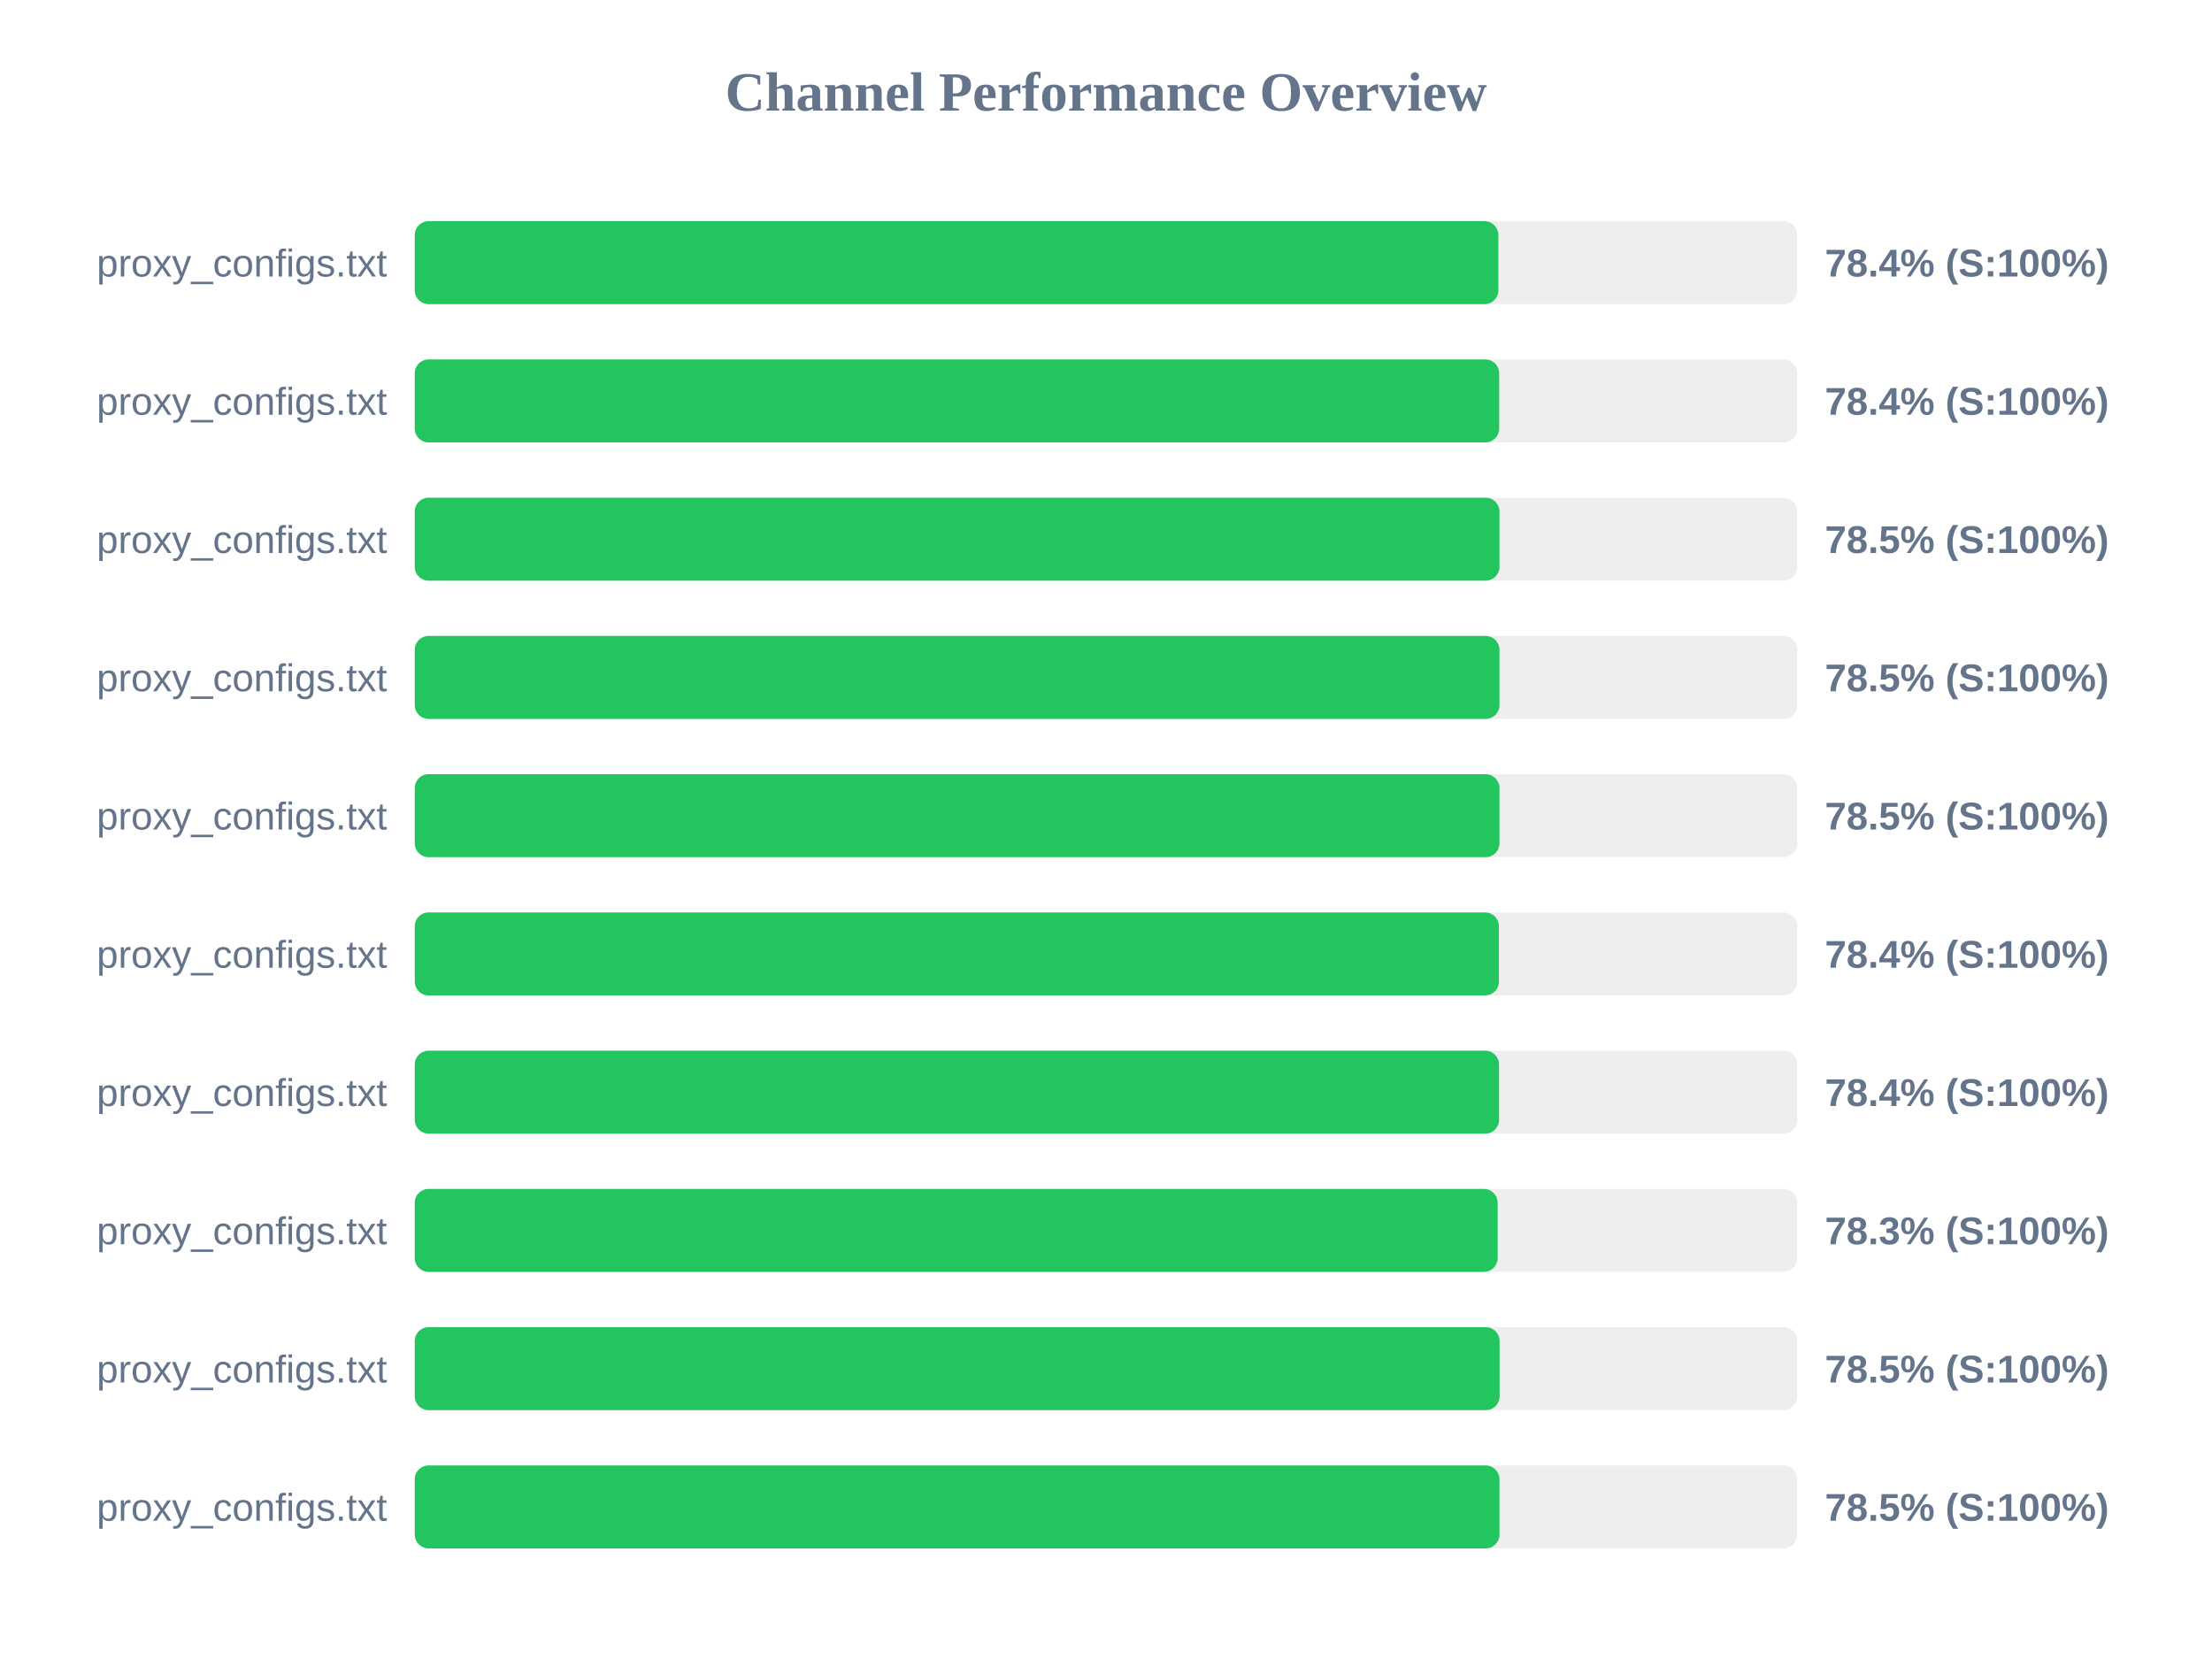
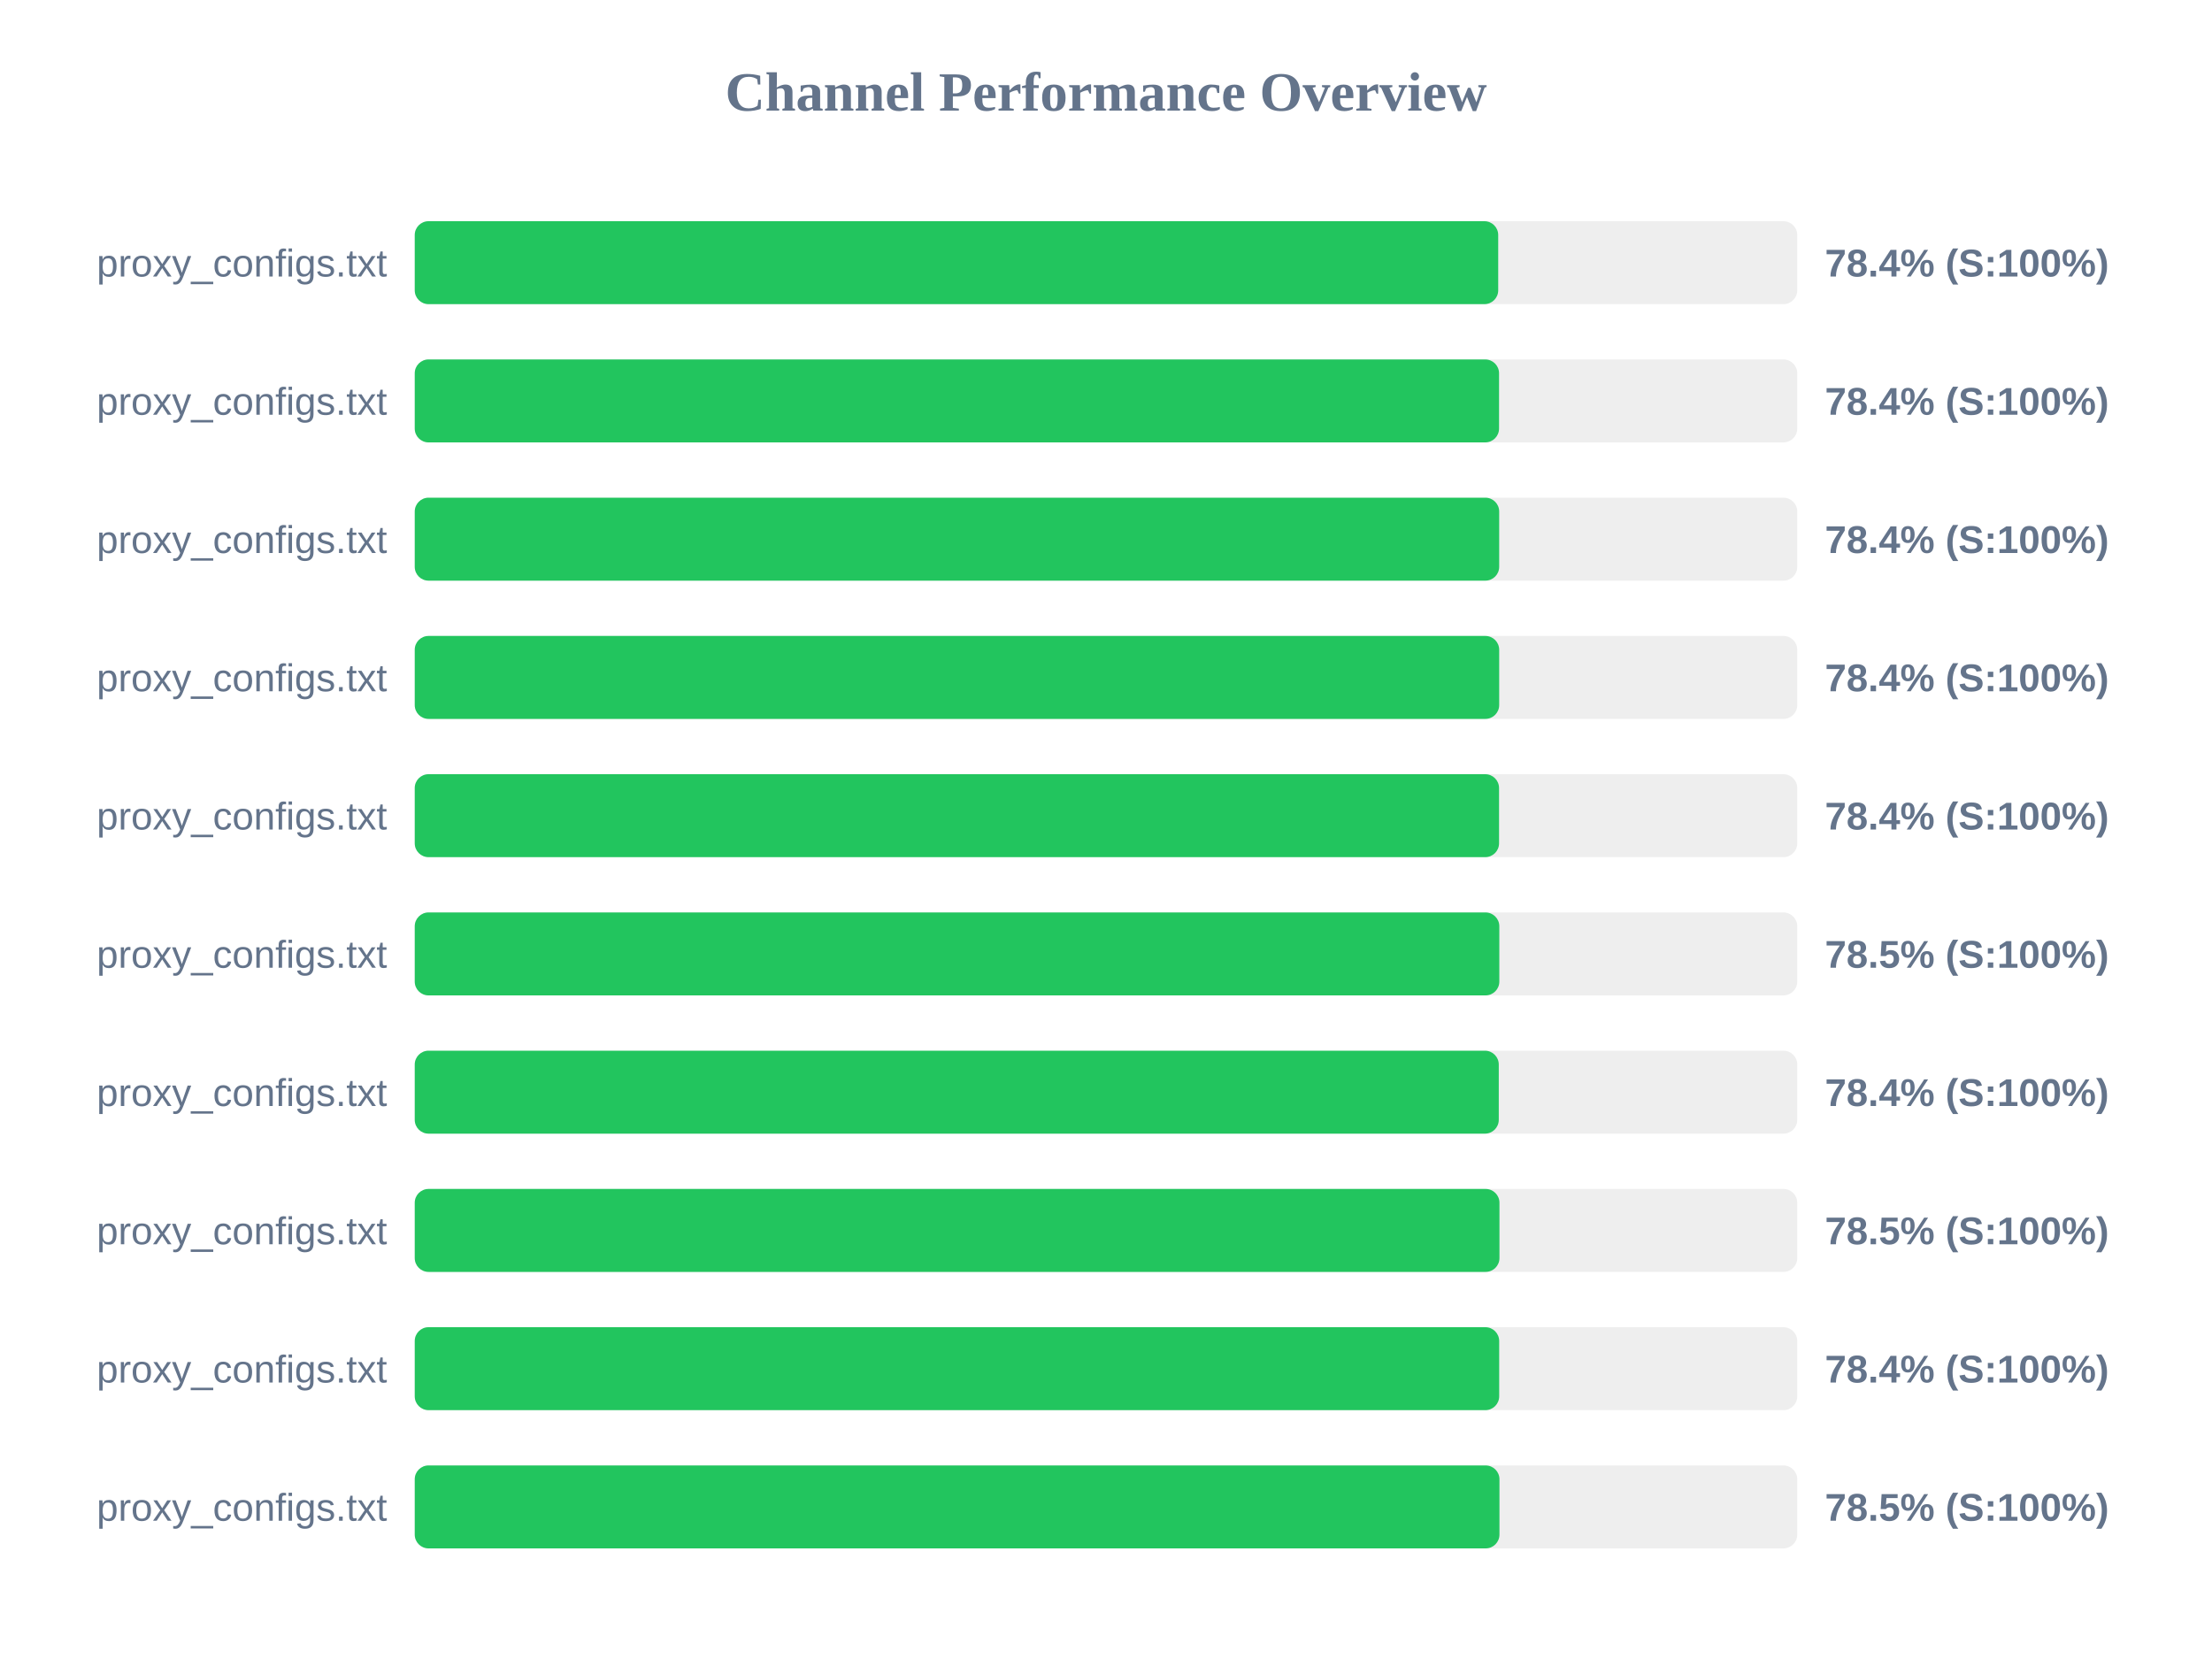
<svg xmlns="http://www.w3.org/2000/svg" width="800" height="600" version="1.1">
  <style>
        .row { font: 14px Arial; fill: #64748b; }
        .score { font: bold 14px Arial; fill: #64748b; }
    </style>
  <text x="400" y="40" text-anchor="middle" font-size="20px" font-weight="bold" fill="#64748b">Channel Performance Overview</text>
  <rect x="150" y="80" width="500" height="30" fill="#eee" rx="5" />
-   <rect x="150" y="80" width="391.9" height="30" fill="#22c55e" rx="5" />
+   <rect x="150" y="80" width="391.85" height="30" fill="#22c55e" rx="5" />
  <text x="140" y="100" text-anchor="end" class="row">proxy_configs.txt</text>
  <text x="660" y="100" text-anchor="start" class="score">78.4% (S:100%)</text>
  <rect x="150" y="130" width="500" height="30" fill="#eee" rx="5" />
-   <rect x="150" y="130" width="392.2" height="30" fill="#22c55e" rx="5" />
+   <rect x="150" y="130" width="392.15" height="30" fill="#22c55e" rx="5" />
  <text x="140" y="150" text-anchor="end" class="row">proxy_configs.txt</text>
  <text x="660" y="150" text-anchor="start" class="score">78.4% (S:100%)</text>
  <rect x="150" y="180" width="500" height="30" fill="#eee" rx="5" />
-   <rect x="150" y="180" width="392.3" height="30" fill="#22c55e" rx="5" />
+   <rect x="150" y="180" width="392.2" height="30" fill="#22c55e" rx="5" />
  <text x="140" y="200" text-anchor="end" class="row">proxy_configs.txt</text>
-   <text x="660" y="200" text-anchor="start" class="score">78.5% (S:100%)</text>
+   <text x="660" y="200" text-anchor="start" class="score">78.4% (S:100%)</text>
  <rect x="150" y="230" width="500" height="30" fill="#eee" rx="5" />
-   <rect x="150" y="230" width="392.3" height="30" fill="#22c55e" rx="5" />
+   <rect x="150" y="230" width="392.2" height="30" fill="#22c55e" rx="5" />
  <text x="140" y="250" text-anchor="end" class="row">proxy_configs.txt</text>
-   <text x="660" y="250" text-anchor="start" class="score">78.5% (S:100%)</text>
+   <text x="660" y="250" text-anchor="start" class="score">78.4% (S:100%)</text>
  <rect x="150" y="280" width="500" height="30" fill="#eee" rx="5" />
-   <rect x="150" y="280" width="392.3" height="30" fill="#22c55e" rx="5" />
+   <rect x="150" y="280" width="392.15" height="30" fill="#22c55e" rx="5" />
  <text x="140" y="300" text-anchor="end" class="row">proxy_configs.txt</text>
-   <text x="660" y="300" text-anchor="start" class="score">78.5% (S:100%)</text>
+   <text x="660" y="300" text-anchor="start" class="score">78.4% (S:100%)</text>
  <rect x="150" y="330" width="500" height="30" fill="#eee" rx="5" />
-   <rect x="150" y="330" width="392.1" height="30" fill="#22c55e" rx="5" />
+   <rect x="150" y="330" width="392.25" height="30" fill="#22c55e" rx="5" />
  <text x="140" y="350" text-anchor="end" class="row">proxy_configs.txt</text>
-   <text x="660" y="350" text-anchor="start" class="score">78.4% (S:100%)</text>
+   <text x="660" y="350" text-anchor="start" class="score">78.5% (S:100%)</text>
  <rect x="150" y="380" width="500" height="30" fill="#eee" rx="5" />
-   <rect x="150" y="380" width="392.15" height="30" fill="#22c55e" rx="5" />
+   <rect x="150" y="380" width="392.05" height="30" fill="#22c55e" rx="5" />
  <text x="140" y="400" text-anchor="end" class="row">proxy_configs.txt</text>
  <text x="660" y="400" text-anchor="start" class="score">78.4% (S:100%)</text>
  <rect x="150" y="430" width="500" height="30" fill="#eee" rx="5" />
-   <rect x="150" y="430" width="391.65" height="30" fill="#22c55e" rx="5" />
+   <rect x="150" y="430" width="392.3" height="30" fill="#22c55e" rx="5" />
  <text x="140" y="450" text-anchor="end" class="row">proxy_configs.txt</text>
-   <text x="660" y="450" text-anchor="start" class="score">78.3% (S:100%)</text>
+   <text x="660" y="450" text-anchor="start" class="score">78.5% (S:100%)</text>
  <rect x="150" y="480" width="500" height="30" fill="#eee" rx="5" />
-   <rect x="150" y="480" width="392.35" height="30" fill="#22c55e" rx="5" />
+   <rect x="150" y="480" width="392.2" height="30" fill="#22c55e" rx="5" />
  <text x="140" y="500" text-anchor="end" class="row">proxy_configs.txt</text>
-   <text x="660" y="500" text-anchor="start" class="score">78.5% (S:100%)</text>
+   <text x="660" y="500" text-anchor="start" class="score">78.4% (S:100%)</text>
  <rect x="150" y="530" width="500" height="30" fill="#eee" rx="5" />
  <rect x="150" y="530" width="392.3" height="30" fill="#22c55e" rx="5" />
  <text x="140" y="550" text-anchor="end" class="row">proxy_configs.txt</text>
  <text x="660" y="550" text-anchor="start" class="score">78.5% (S:100%)</text>
</svg>
